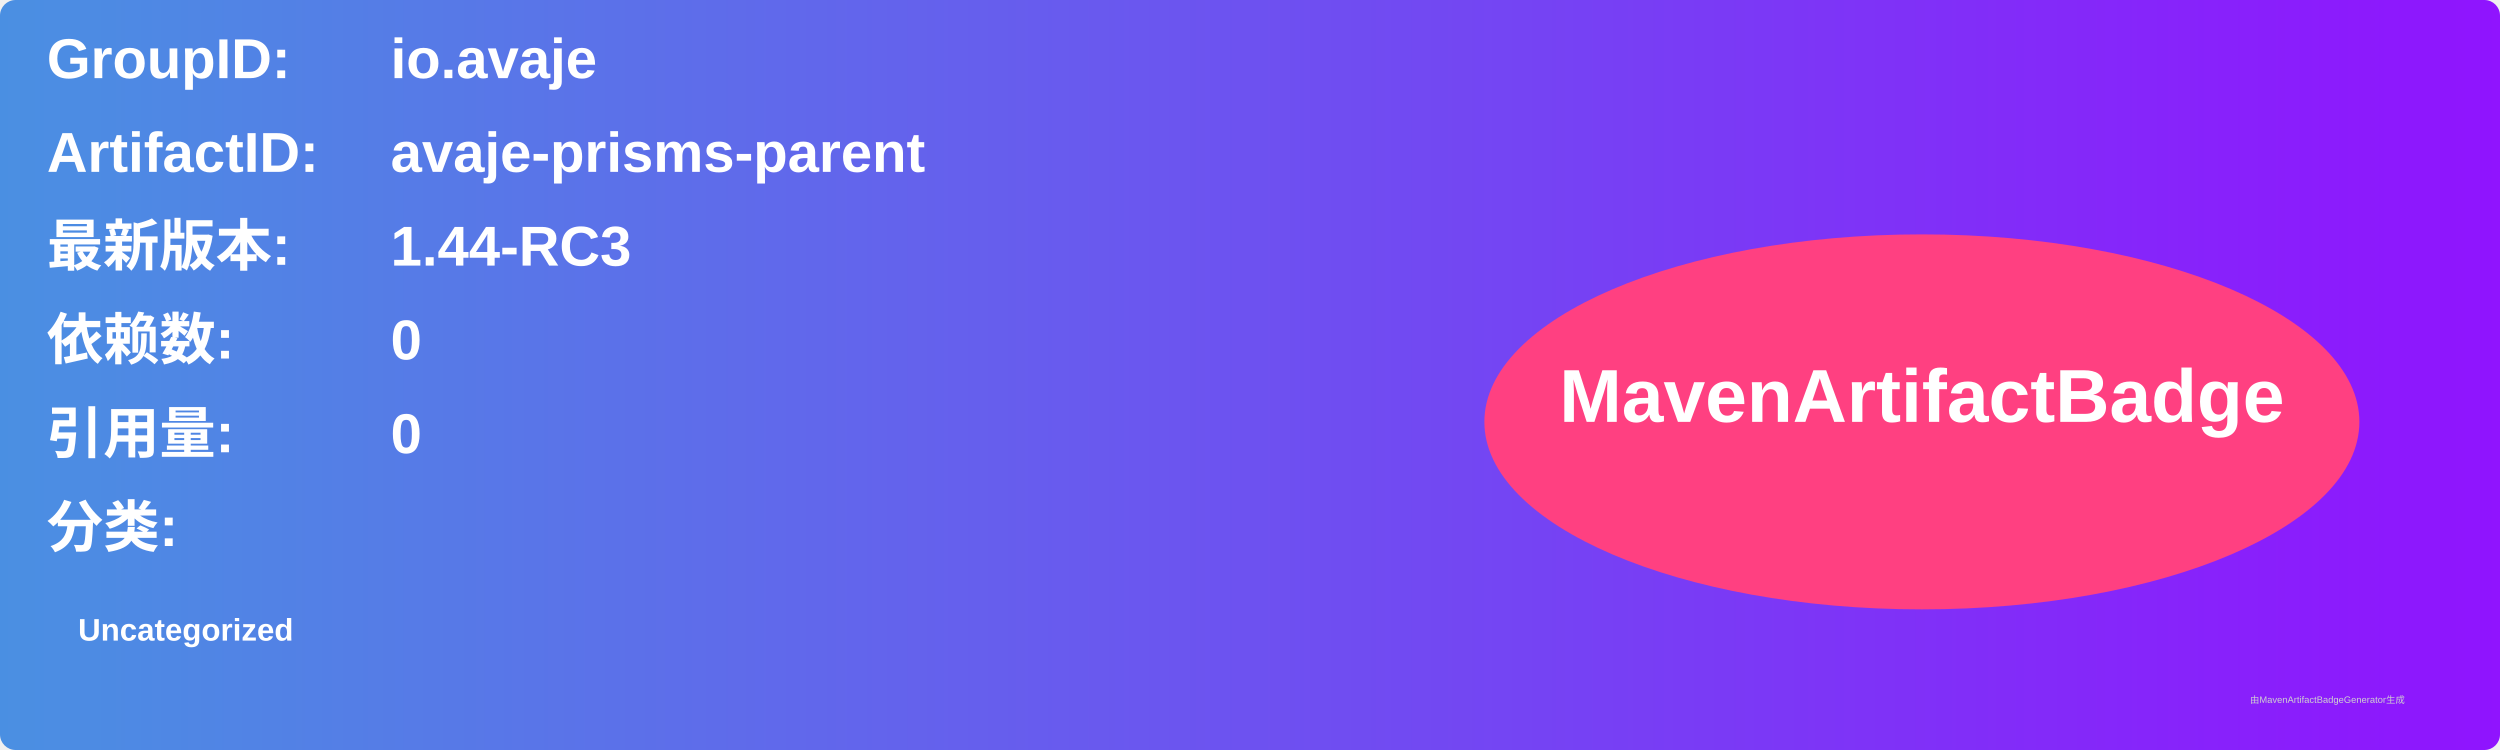
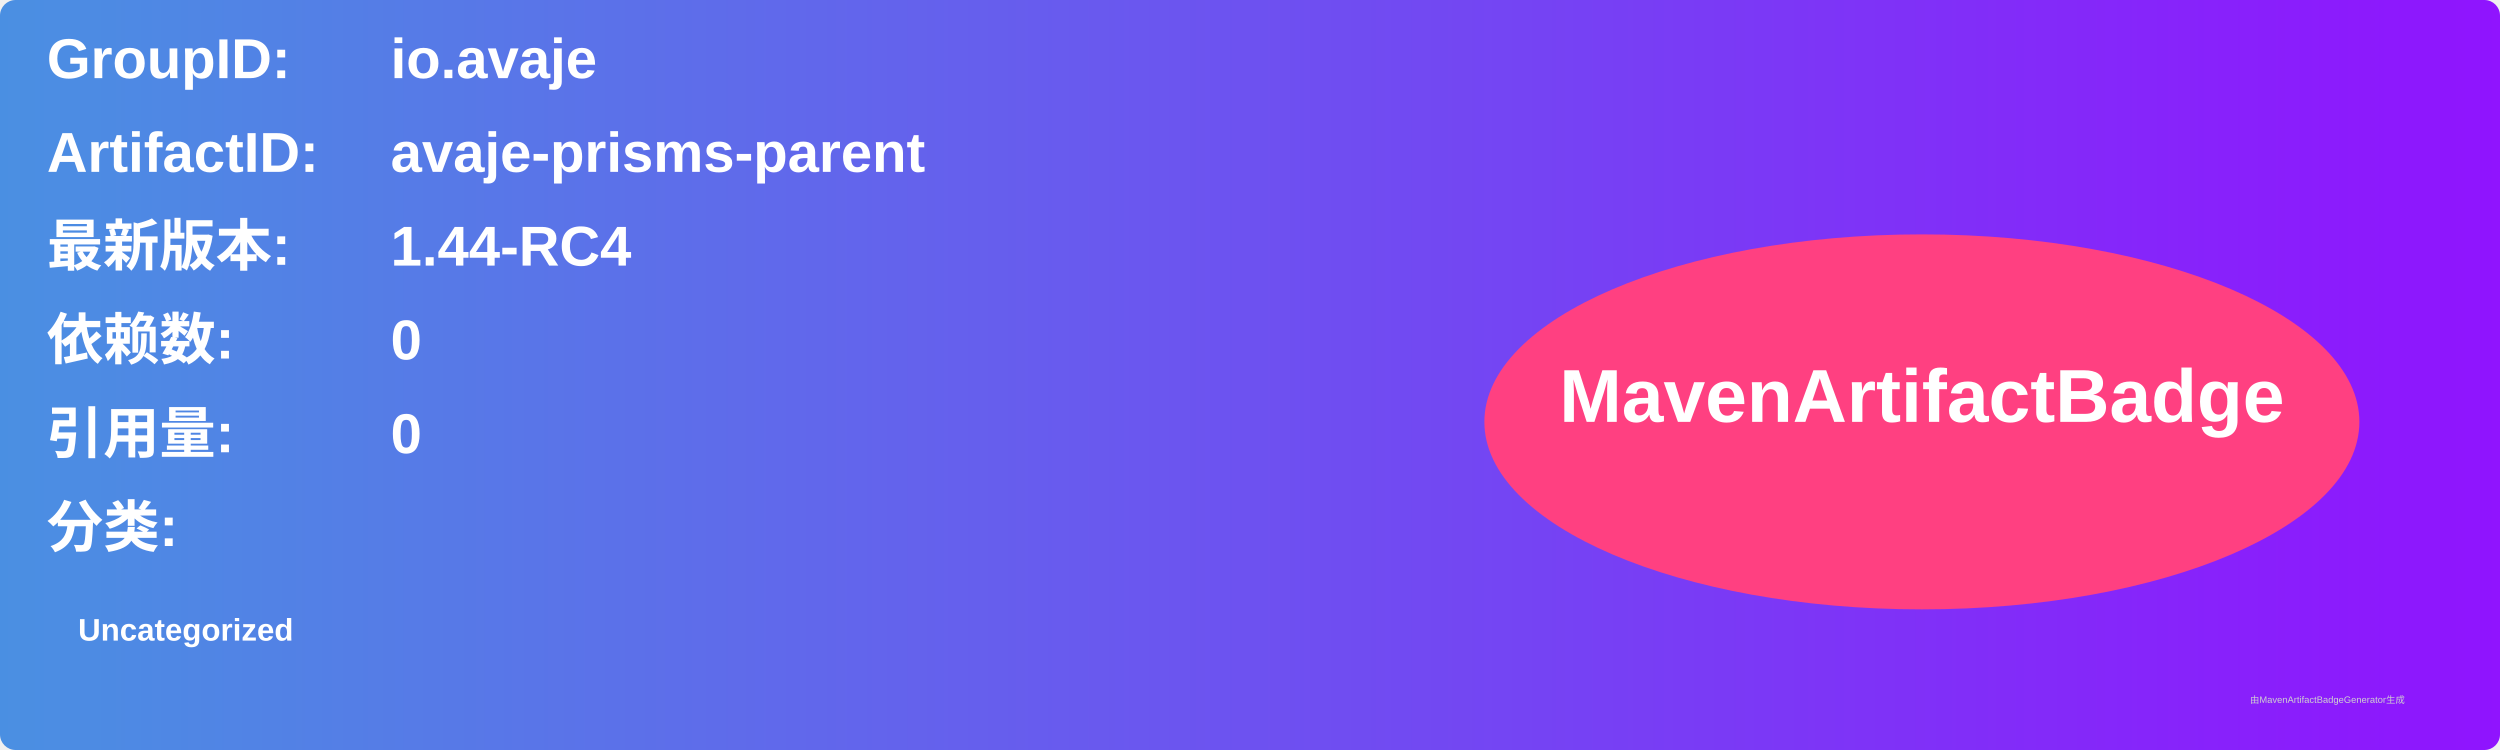
<svg xmlns="http://www.w3.org/2000/svg" width="800" height="240" viewBox="0 0 800 240">
  <linearGradient id="grad" x1="0%" y1="0%" x2="100%" y2="0%">
    <stop offset="0%" stop-color="#4a90e2" />
    <stop offset="100%" stop-color="#9013fe" />
  </linearGradient>
  <rect width="100%" height="100%" rx="5" ry="5" fill="url(#grad)" />
  <g transform="translate(15, 15)">
    <text x="0" y="10" font-family="Arial" font-size="18" fill="white" font-weight="bold" width="260">GroupID:</text>
    <text x="110" y="10" font-family="Arial" font-size="18" fill="white" font-weight="bold" width="460">io.avaje</text>
    <text x="0" y="40" font-family="Arial" font-size="18" fill="white" font-weight="bold" width="260">ArtifactID:</text>
    <text x="110" y="40" font-family="Arial" font-size="18" fill="white" font-weight="bold" width="460">avaje-prisms-parent</text>
    <text x="0" y="70" font-family="Arial" font-size="18" fill="white" font-weight="bold">最新版本:</text>
    <text x="110" y="70" font-family="Arial" font-size="18" fill="white" font-weight="bold">
-       <tspan font-weight="bold">1.44-RC3</tspan>
+       <tspan font-weight="bold">1.44-RC4</tspan>
    </text>
    <text x="0" y="100" font-family="Arial" font-size="18" fill="white" font-weight="bold">依赖数: </text>
    <text x="110" y="100" font-family="Arial" font-size="18" fill="white">
      <tspan font-weight="bold">0</tspan>
    </text>
    <text x="0" y="130" font-family="Arial" font-size="18" fill="white" font-weight="bold">引用量: </text>
    <text x="110" y="130" font-family="Arial" font-size="18" fill="white">
      <tspan font-weight="bold">0</tspan>
    </text>
    <text x="0" y="160" font-family="Arial" font-size="18" fill="white" font-weight="bold">分类:</text>
    <text x="10" y="190" font-family="Arial" font-size="10" fill="white">
      <tspan font-weight="bold">Uncategorized</tspan>
    </text>
    <ellipse cx="600" cy="120" rx="140" ry="60" fill="#ff4081" />
    <text x="600" y="120" text-anchor="middle" font-family="Arial" font-size="24" fill="white" font-weight="bold">MavenArtifactBadge</text>
  </g>
  <text x="720" y="225" font-family="Arial" font-size="3" fill="#d0d0d0">由MavenArtifactBadgeGenerator生成</text>
</svg>
